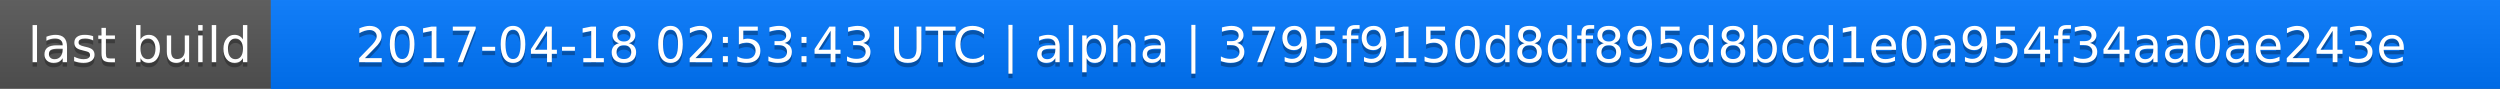
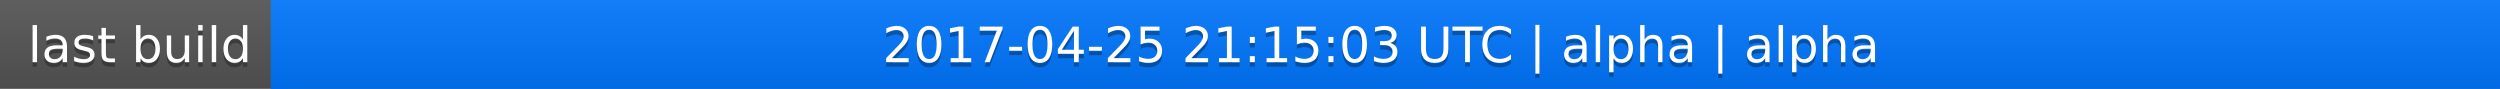
<svg xmlns="http://www.w3.org/2000/svg" width="563" height="20">
  <linearGradient id="a" x2="0" y2="100%">
    <stop offset="0" stop-color="#bbb" stop-opacity=".1" />
    <stop offset="1" stop-opacity=".1" />
  </linearGradient>
  <rect rx="0" width="563" height="20" fill="#555" />
  <rect rx="0" x="61" width="502" height="20" fill="#07f" />
  <path fill="#07f" d="M61 0h4v20h-4z" />
  <rect rx="0" width="563" height="20" fill="url(#a)" />
  <g fill="#fff" text-anchor="middle" font-family="DejaVu Sans,Verdana,Geneva,sans-serif" font-size="11">
    <text x="31.5" y="15" fill="#010101" fill-opacity=".3">last build</text>
    <text x="31.5" y="14">last build</text>
-     <text x="311" y="15" fill="#010101" fill-opacity=".3">2017-04-18 02:53:43 UTC | alpha | 3795f9150d8df895d8bcd1e0a954f34aa0ae243e</text>
-     <text x="311" y="14">2017-04-18 02:53:43 UTC | alpha | 3795f9150d8df895d8bcd1e0a954f34aa0ae243e</text>
+     <text x="311" y="15" fill="#010101" fill-opacity=".3">2017-04-25 21:15:03 UTC | alpha | alpha</text>
+     <text x="311" y="14">2017-04-25 21:15:03 UTC | alpha | alpha</text>
  </g>
</svg>
